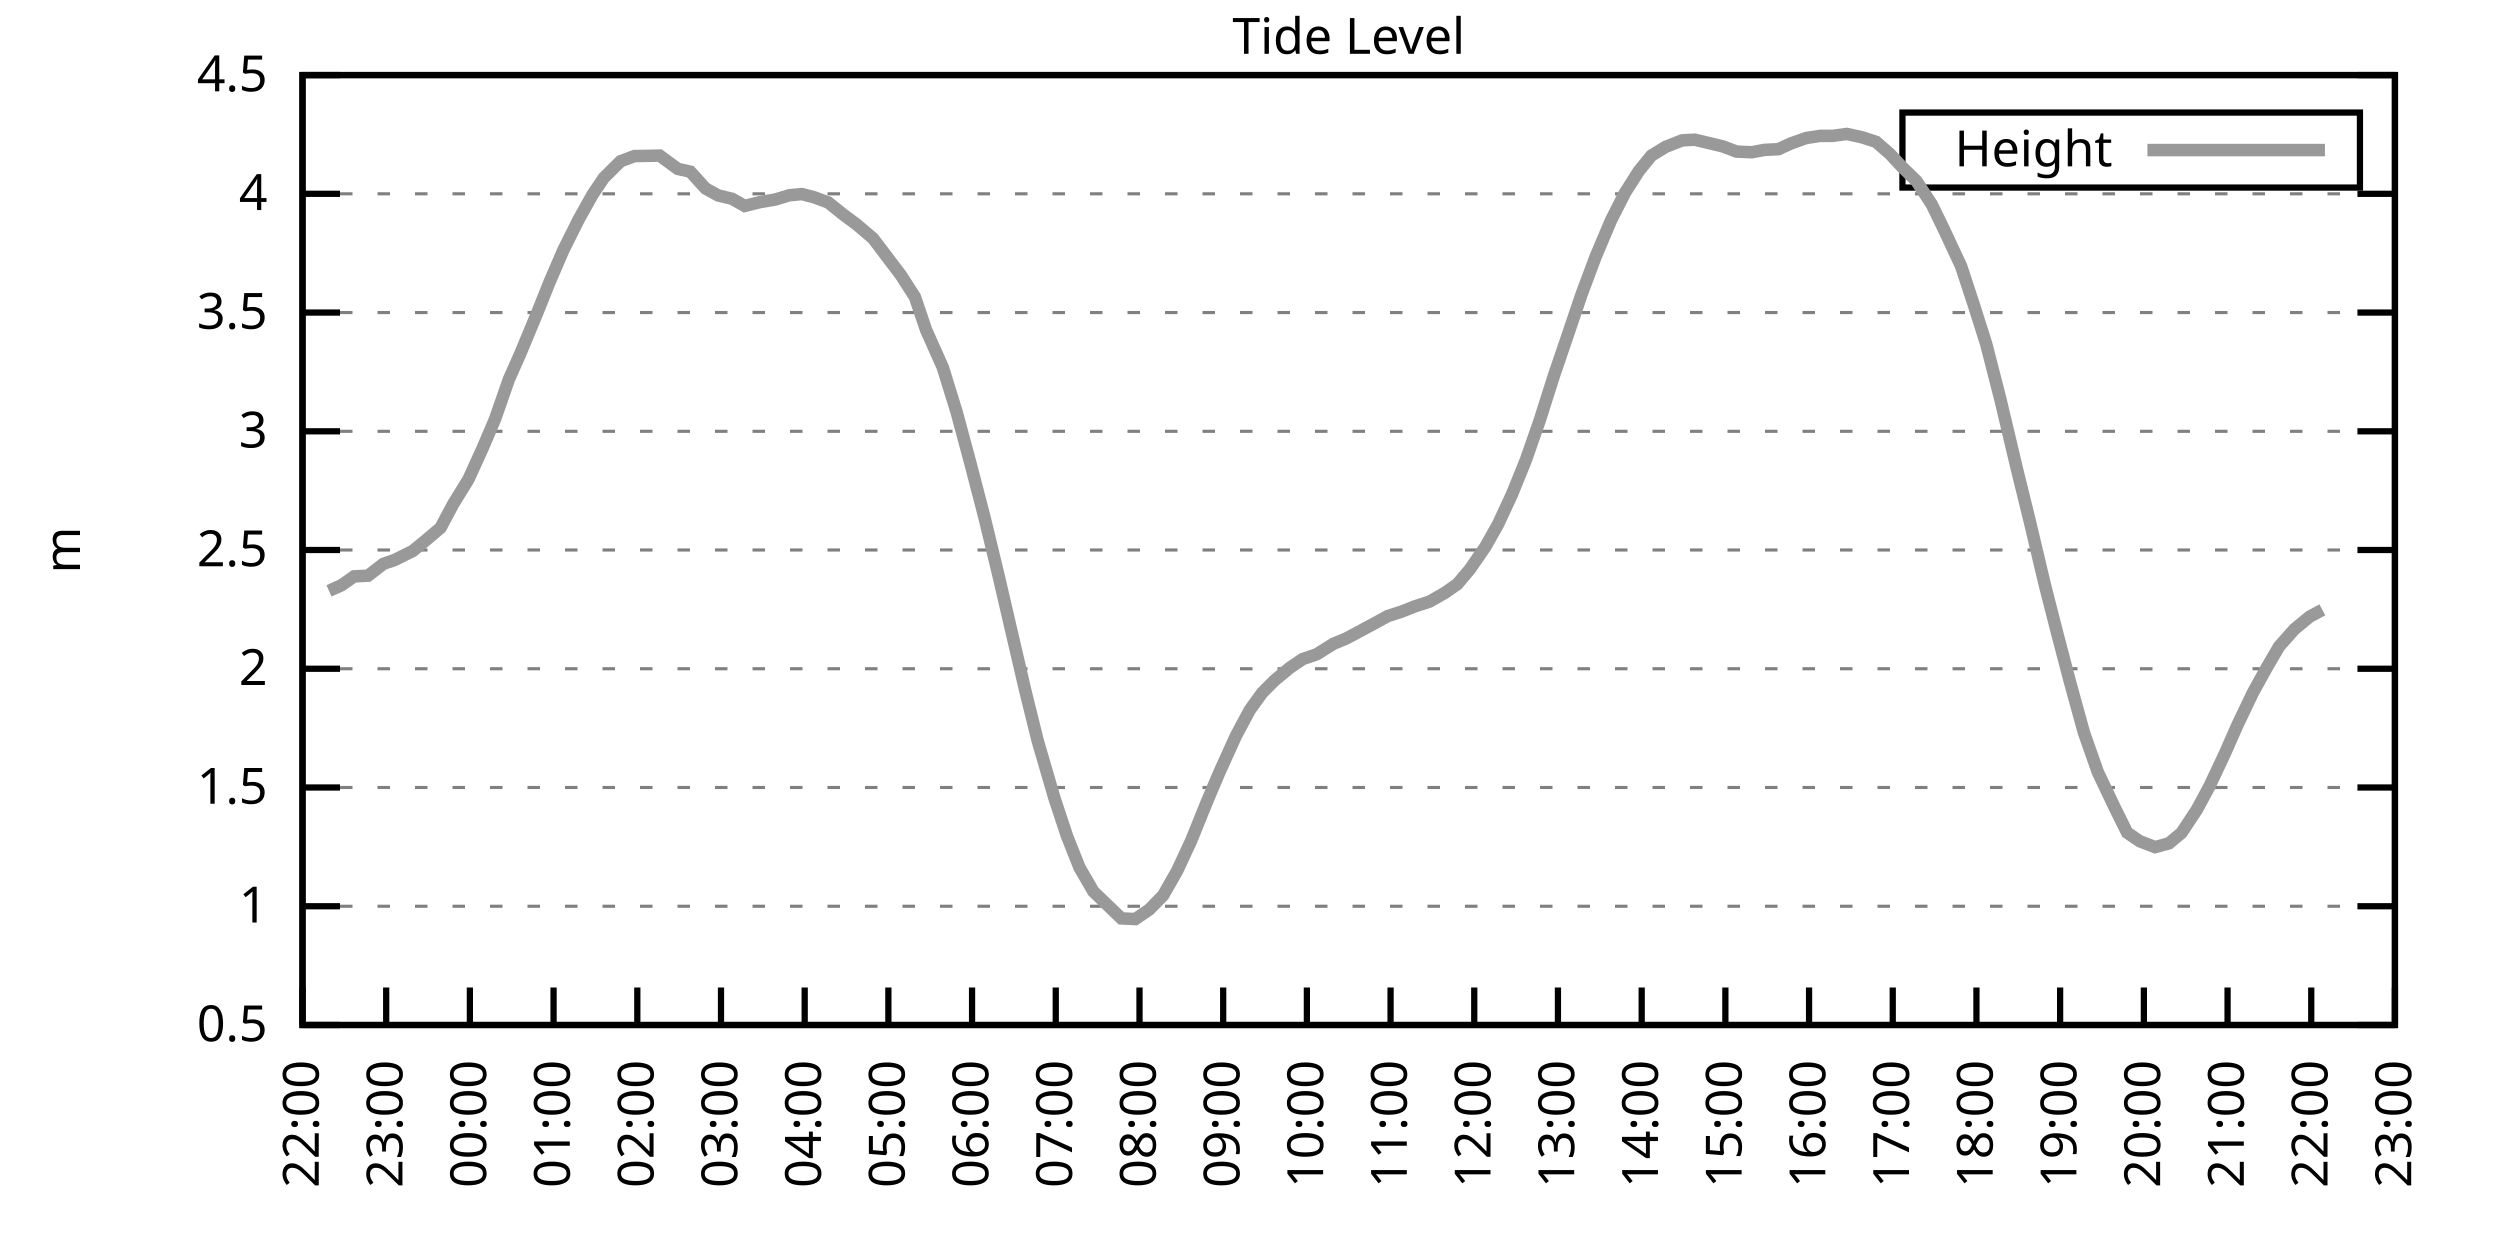
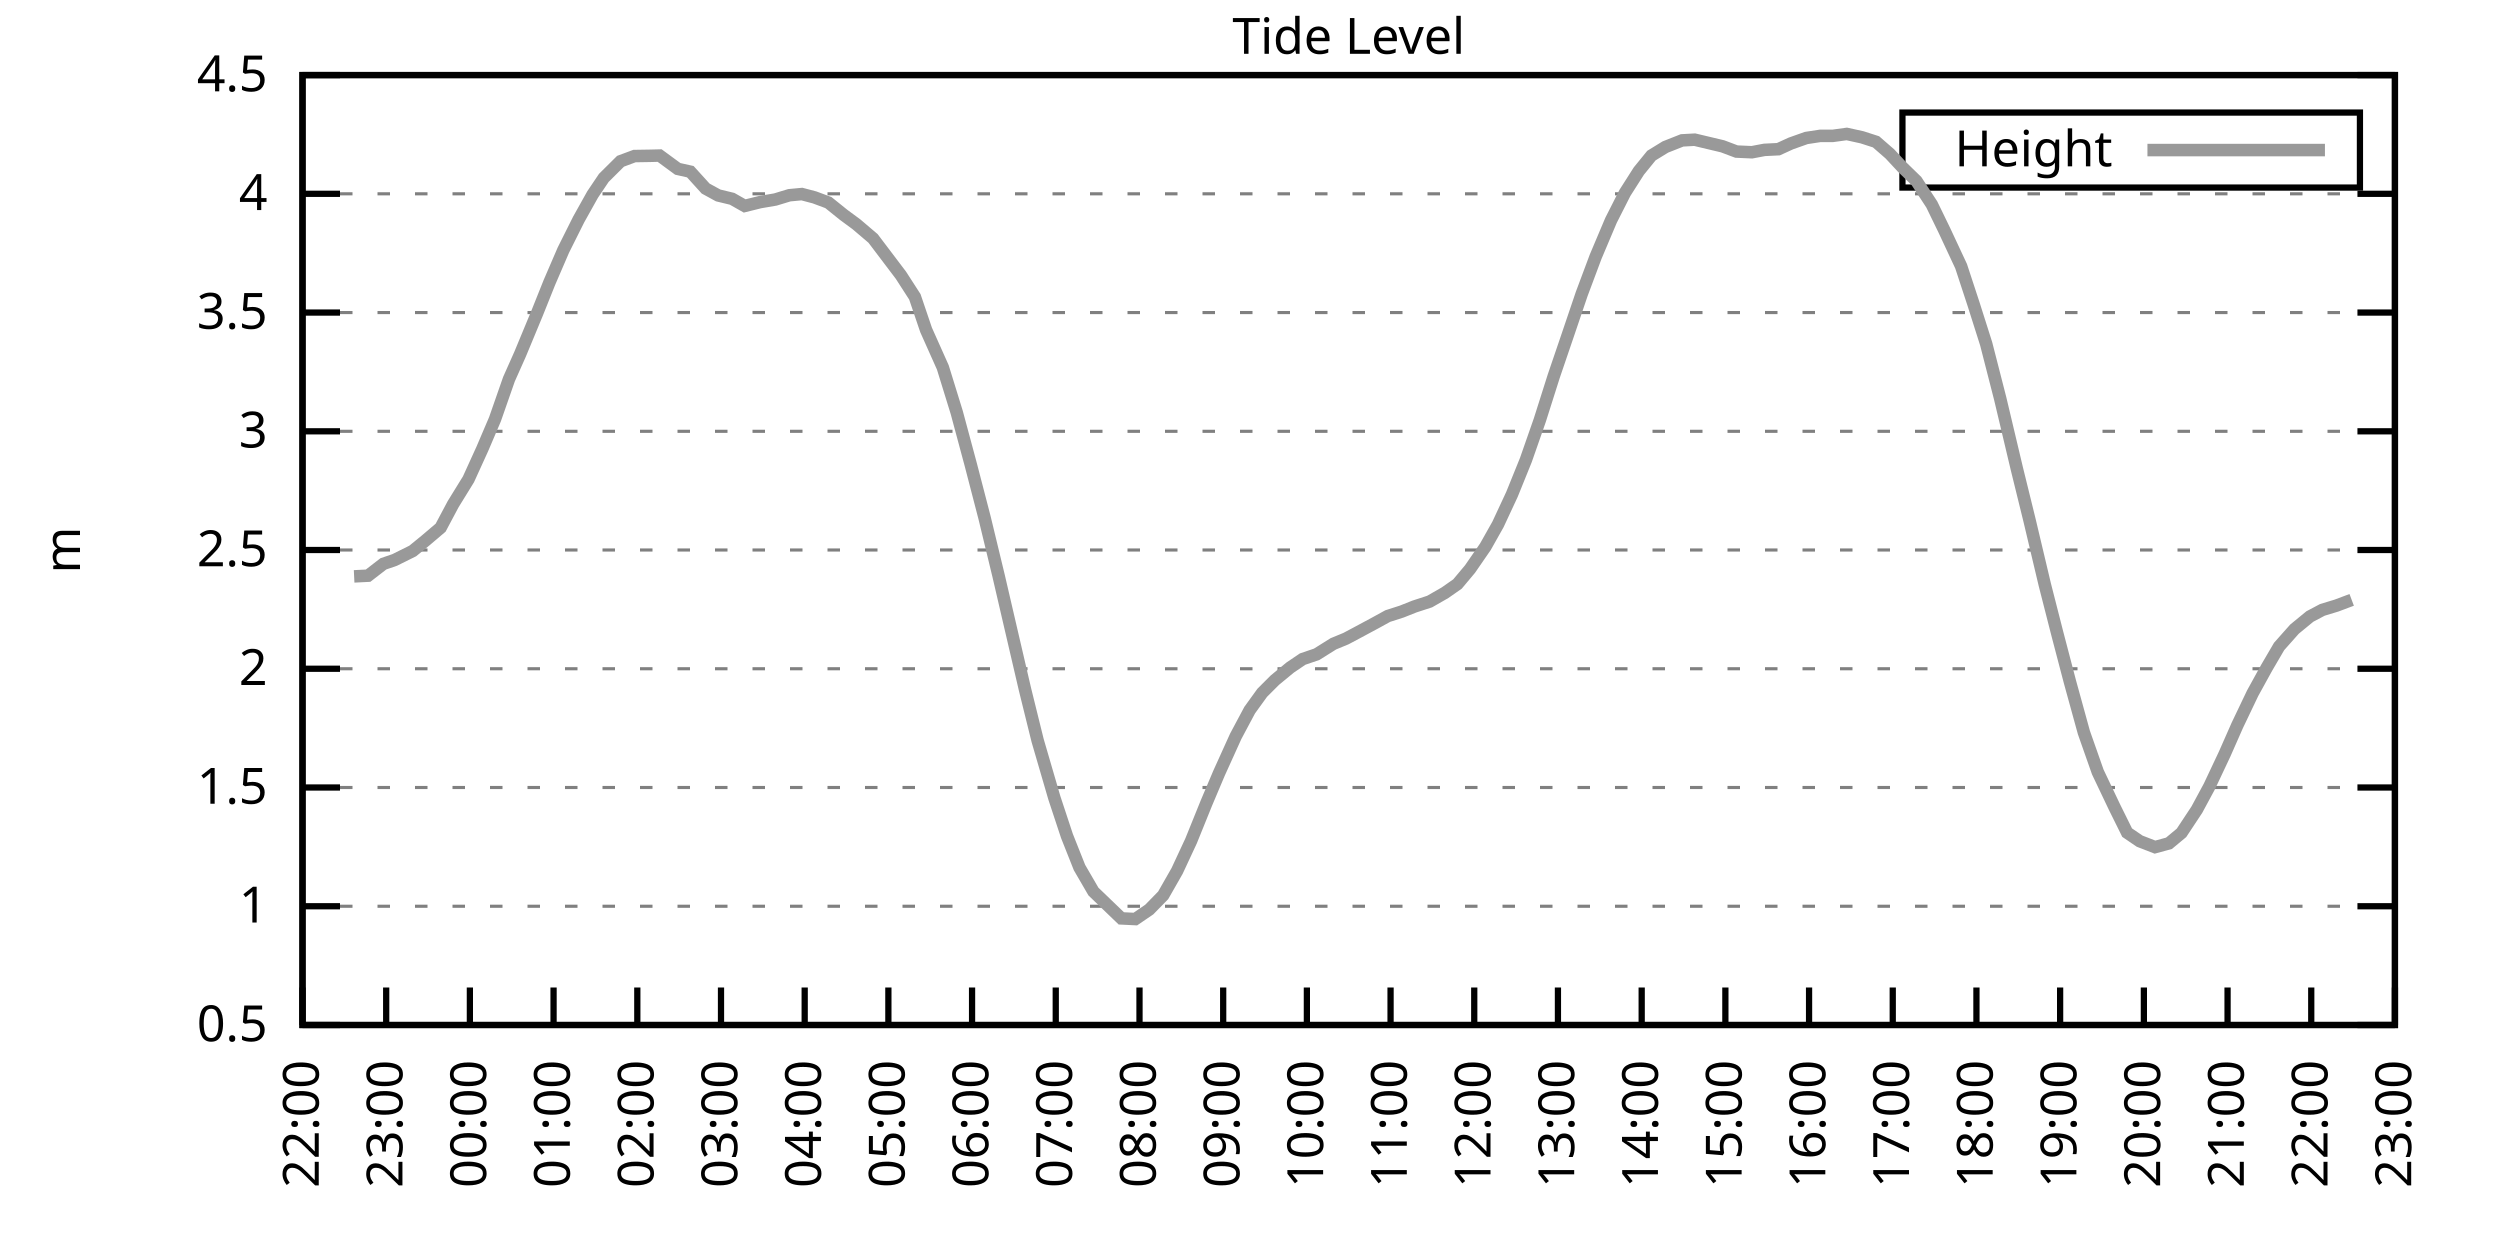
<svg xmlns="http://www.w3.org/2000/svg" xmlns:xlink="http://www.w3.org/1999/xlink" width="400" height="200" viewBox="0 0 400 200">
  <g id="gnuplot_canvas">
    <rect x="0" y="0" width="400" height="200" fill="none" />
    <defs>
      <circle id="gpDot" r="0.5" stroke-width="0.5" stroke="currentColor" />
      <path id="gpPt0" stroke-width="0.333" stroke="currentColor" d="M-1,0 h2 M0,-1 v2" />
      <path id="gpPt1" stroke-width="0.333" stroke="currentColor" d="M-1,-1 L1,1 M1,-1 L-1,1" />
      <path id="gpPt2" stroke-width="0.333" stroke="currentColor" d="M-1,0 L1,0 M0,-1 L0,1 M-1,-1 L1,1 M-1,1 L1,-1" />
      <rect id="gpPt3" stroke-width="0.333" stroke="currentColor" x="-1" y="-1" width="2" height="2" />
      <rect id="gpPt4" stroke-width="0.333" stroke="currentColor" fill="currentColor" x="-1" y="-1" width="2" height="2" />
      <circle id="gpPt5" stroke-width="0.333" stroke="currentColor" cx="0" cy="0" r="1" />
      <use xlink:href="#gpPt5" id="gpPt6" fill="currentColor" stroke="none" />
      <path id="gpPt7" stroke-width="0.333" stroke="currentColor" d="M0,-1.33 L-1.33,0.67 L1.33,0.67 z" />
      <use xlink:href="#gpPt7" id="gpPt8" fill="currentColor" stroke="none" />
      <use xlink:href="#gpPt7" id="gpPt9" stroke="currentColor" transform="rotate(180)" />
      <use xlink:href="#gpPt9" id="gpPt10" fill="currentColor" stroke="none" />
      <use xlink:href="#gpPt3" id="gpPt11" stroke="currentColor" transform="rotate(45)" />
      <use xlink:href="#gpPt11" id="gpPt12" fill="currentColor" stroke="none" />
      <path id="gpPt13" stroke-width="0.333" stroke="currentColor" d="M0,1.330 L1.265,0.411 L0.782,-1.067 L-0.782,-1.076 L-1.265,0.411 z" />
      <use xlink:href="#gpPt13" id="gpPt14" fill="currentColor" stroke="none" />
      <filter id="textbox" filterUnits="objectBoundingBox" x="0" y="0" height="1" width="1">
        <feFlood flood-color="white" flood-opacity="1" result="bgnd" />
        <feComposite in="SourceGraphic" in2="bgnd" operator="atop" />
      </filter>
      <filter id="greybox" filterUnits="objectBoundingBox" x="0" y="0" height="1" width="1">
        <feFlood flood-color="lightgrey" flood-opacity="1" result="grey" />
        <feComposite in="SourceGraphic" in2="grey" operator="atop" />
      </filter>
    </defs>
    <g fill="none" color="white" stroke="currentColor" stroke-width="1.00" stroke-linecap="butt" stroke-linejoin="miter">
</g>
    <g fill="none" color="black" stroke="currentColor" stroke-width="1.00" stroke-linecap="butt" stroke-linejoin="miter">
      <g stroke="none" shape-rendering="crispEdges">
        <polygon fill="rgb(255, 255, 255)" points="48.40,164.00 383.18,164.00 383.18,12.02 48.40,12.02 " />
      </g>
    </g>
    <g fill="none" color="black" stroke="currentColor" stroke-width="1.00" stroke-linecap="butt" stroke-linejoin="miter">
</g>
    <g fill="none" color="black" stroke="black" stroke-width="0.50" stroke-linecap="butt" stroke-linejoin="miter">
</g>
    <g fill="none" color="gray" stroke="currentColor" stroke-width="0.50" stroke-linecap="butt" stroke-linejoin="miter">
      <path stroke="gray" stroke-dasharray="2,4" class="gridline" d="M48.40,164.00 L383.19,164.00  " />
    </g>
    <g fill="none" color="gray" stroke="gray" stroke-width="1.00" stroke-linecap="butt" stroke-linejoin="miter">
</g>
    <g fill="none" color="black" stroke="currentColor" stroke-width="1.00" stroke-linecap="butt" stroke-linejoin="miter">
      <path stroke="black" d="M48.40,164.00 L54.40,164.00 M383.19,164.00 L377.19,164.00  " />
      <g transform="translate(42.80,166.60)" stroke="none" fill="black" font-family="Sans" font-size="8.00" text-anchor="end">
        <text>
          <tspan font-family="Sans"> 0.5</tspan>
        </text>
      </g>
    </g>
    <g fill="none" color="black" stroke="currentColor" stroke-width="1.00" stroke-linecap="butt" stroke-linejoin="miter">
</g>
    <g fill="none" color="black" stroke="black" stroke-width="0.50" stroke-linecap="butt" stroke-linejoin="miter">
</g>
    <g fill="none" color="gray" stroke="currentColor" stroke-width="0.50" stroke-linecap="butt" stroke-linejoin="miter">
      <path stroke="gray" stroke-dasharray="2,4" class="gridline" d="M48.40,145.00 L383.19,145.00  " />
    </g>
    <g fill="none" color="gray" stroke="gray" stroke-width="1.00" stroke-linecap="butt" stroke-linejoin="miter">
</g>
    <g fill="none" color="black" stroke="currentColor" stroke-width="1.00" stroke-linecap="butt" stroke-linejoin="miter">
      <path stroke="black" d="M48.40,145.00 L54.40,145.00 M383.19,145.00 L377.19,145.00  " />
      <g transform="translate(42.80,147.60)" stroke="none" fill="black" font-family="Sans" font-size="8.00" text-anchor="end">
        <text>
          <tspan font-family="Sans"> 1</tspan>
        </text>
      </g>
    </g>
    <g fill="none" color="black" stroke="currentColor" stroke-width="1.00" stroke-linecap="butt" stroke-linejoin="miter">
</g>
    <g fill="none" color="black" stroke="black" stroke-width="0.50" stroke-linecap="butt" stroke-linejoin="miter">
</g>
    <g fill="none" color="gray" stroke="currentColor" stroke-width="0.50" stroke-linecap="butt" stroke-linejoin="miter">
      <path stroke="gray" stroke-dasharray="2,4" class="gridline" d="M48.40,126.00 L383.19,126.00  " />
    </g>
    <g fill="none" color="gray" stroke="gray" stroke-width="1.00" stroke-linecap="butt" stroke-linejoin="miter">
</g>
    <g fill="none" color="black" stroke="currentColor" stroke-width="1.00" stroke-linecap="butt" stroke-linejoin="miter">
      <path stroke="black" d="M48.40,126.00 L54.40,126.00 M383.19,126.00 L377.19,126.00  " />
      <g transform="translate(42.80,128.60)" stroke="none" fill="black" font-family="Sans" font-size="8.00" text-anchor="end">
        <text>
          <tspan font-family="Sans"> 1.5</tspan>
        </text>
      </g>
    </g>
    <g fill="none" color="black" stroke="currentColor" stroke-width="1.00" stroke-linecap="butt" stroke-linejoin="miter">
</g>
    <g fill="none" color="black" stroke="black" stroke-width="0.50" stroke-linecap="butt" stroke-linejoin="miter">
</g>
    <g fill="none" color="gray" stroke="currentColor" stroke-width="0.50" stroke-linecap="butt" stroke-linejoin="miter">
      <path stroke="gray" stroke-dasharray="2,4" class="gridline" d="M48.40,107.00 L383.19,107.00  " />
    </g>
    <g fill="none" color="gray" stroke="gray" stroke-width="1.00" stroke-linecap="butt" stroke-linejoin="miter">
</g>
    <g fill="none" color="black" stroke="currentColor" stroke-width="1.00" stroke-linecap="butt" stroke-linejoin="miter">
      <path stroke="black" d="M48.40,107.00 L54.40,107.00 M383.19,107.00 L377.19,107.00  " />
      <g transform="translate(42.80,109.60)" stroke="none" fill="black" font-family="Sans" font-size="8.00" text-anchor="end">
        <text>
          <tspan font-family="Sans"> 2</tspan>
        </text>
      </g>
    </g>
    <g fill="none" color="black" stroke="currentColor" stroke-width="1.00" stroke-linecap="butt" stroke-linejoin="miter">
</g>
    <g fill="none" color="black" stroke="black" stroke-width="0.50" stroke-linecap="butt" stroke-linejoin="miter">
</g>
    <g fill="none" color="gray" stroke="currentColor" stroke-width="0.50" stroke-linecap="butt" stroke-linejoin="miter">
      <path stroke="gray" stroke-dasharray="2,4" class="gridline" d="M48.40,88.00 L383.19,88.00  " />
    </g>
    <g fill="none" color="gray" stroke="gray" stroke-width="1.00" stroke-linecap="butt" stroke-linejoin="miter">
</g>
    <g fill="none" color="black" stroke="currentColor" stroke-width="1.00" stroke-linecap="butt" stroke-linejoin="miter">
      <path stroke="black" d="M48.40,88.00 L54.40,88.00 M383.19,88.00 L377.19,88.00  " />
      <g transform="translate(42.80,90.60)" stroke="none" fill="black" font-family="Sans" font-size="8.00" text-anchor="end">
        <text>
          <tspan font-family="Sans"> 2.5</tspan>
        </text>
      </g>
    </g>
    <g fill="none" color="black" stroke="currentColor" stroke-width="1.00" stroke-linecap="butt" stroke-linejoin="miter">
</g>
    <g fill="none" color="black" stroke="black" stroke-width="0.50" stroke-linecap="butt" stroke-linejoin="miter">
</g>
    <g fill="none" color="gray" stroke="currentColor" stroke-width="0.50" stroke-linecap="butt" stroke-linejoin="miter">
      <path stroke="gray" stroke-dasharray="2,4" class="gridline" d="M48.40,69.01 L383.19,69.01  " />
    </g>
    <g fill="none" color="gray" stroke="gray" stroke-width="1.00" stroke-linecap="butt" stroke-linejoin="miter">
</g>
    <g fill="none" color="black" stroke="currentColor" stroke-width="1.00" stroke-linecap="butt" stroke-linejoin="miter">
      <path stroke="black" d="M48.40,69.01 L54.40,69.01 M383.19,69.01 L377.19,69.01  " />
      <g transform="translate(42.80,71.61)" stroke="none" fill="black" font-family="Sans" font-size="8.00" text-anchor="end">
        <text>
          <tspan font-family="Sans"> 3</tspan>
        </text>
      </g>
    </g>
    <g fill="none" color="black" stroke="currentColor" stroke-width="1.00" stroke-linecap="butt" stroke-linejoin="miter">
</g>
    <g fill="none" color="black" stroke="black" stroke-width="0.50" stroke-linecap="butt" stroke-linejoin="miter">
</g>
    <g fill="none" color="gray" stroke="currentColor" stroke-width="0.50" stroke-linecap="butt" stroke-linejoin="miter">
      <path stroke="gray" stroke-dasharray="2,4" class="gridline" d="M48.40,50.01 L383.19,50.01  " />
    </g>
    <g fill="none" color="gray" stroke="gray" stroke-width="1.00" stroke-linecap="butt" stroke-linejoin="miter">
</g>
    <g fill="none" color="black" stroke="currentColor" stroke-width="1.00" stroke-linecap="butt" stroke-linejoin="miter">
      <path stroke="black" d="M48.40,50.01 L54.40,50.01 M383.19,50.01 L377.19,50.01  " />
      <g transform="translate(42.80,52.61)" stroke="none" fill="black" font-family="Sans" font-size="8.00" text-anchor="end">
        <text>
          <tspan font-family="Sans"> 3.5</tspan>
        </text>
      </g>
    </g>
    <g fill="none" color="black" stroke="currentColor" stroke-width="1.00" stroke-linecap="butt" stroke-linejoin="miter">
</g>
    <g fill="none" color="black" stroke="black" stroke-width="0.50" stroke-linecap="butt" stroke-linejoin="miter">
</g>
    <g fill="none" color="gray" stroke="currentColor" stroke-width="0.50" stroke-linecap="butt" stroke-linejoin="miter">
      <path stroke="gray" stroke-dasharray="2,4" class="gridline" d="M48.40,31.01 L383.19,31.01  " />
    </g>
    <g fill="none" color="gray" stroke="gray" stroke-width="1.00" stroke-linecap="butt" stroke-linejoin="miter">
</g>
    <g fill="none" color="black" stroke="currentColor" stroke-width="1.00" stroke-linecap="butt" stroke-linejoin="miter">
      <path stroke="black" d="M48.40,31.01 L54.40,31.01 M383.19,31.01 L377.19,31.01  " />
      <g transform="translate(42.80,33.61)" stroke="none" fill="black" font-family="Sans" font-size="8.00" text-anchor="end">
        <text>
          <tspan font-family="Sans"> 4</tspan>
        </text>
      </g>
    </g>
    <g fill="none" color="black" stroke="currentColor" stroke-width="1.00" stroke-linecap="butt" stroke-linejoin="miter">
</g>
    <g fill="none" color="black" stroke="black" stroke-width="0.50" stroke-linecap="butt" stroke-linejoin="miter">
</g>
    <g fill="none" color="gray" stroke="currentColor" stroke-width="0.50" stroke-linecap="butt" stroke-linejoin="miter">
      <path stroke="gray" stroke-dasharray="2,4" class="gridline" d="M48.40,12.01 L383.19,12.01  " />
    </g>
    <g fill="none" color="gray" stroke="gray" stroke-width="1.00" stroke-linecap="butt" stroke-linejoin="miter">
</g>
    <g fill="none" color="black" stroke="currentColor" stroke-width="1.00" stroke-linecap="butt" stroke-linejoin="miter">
      <path stroke="black" d="M48.40,12.01 L54.40,12.01 M383.19,12.01 L377.19,12.01  " />
      <g transform="translate(42.80,14.61)" stroke="none" fill="black" font-family="Sans" font-size="8.00" text-anchor="end">
        <text>
          <tspan font-family="Sans"> 4.5</tspan>
        </text>
      </g>
    </g>
    <g fill="none" color="black" stroke="currentColor" stroke-width="1.00" stroke-linecap="butt" stroke-linejoin="miter">
      <path stroke="black" d="M48.40,164.00 L48.40,158.00  " />
      <g transform="translate(51.00,169.60) rotate(270.00)" stroke="none" fill="black" font-family="Sans" font-size="8.00" text-anchor="end">
        <text>
          <tspan font-family="Sans">22:00</tspan>
        </text>
      </g>
    </g>
    <g fill="none" color="black" stroke="currentColor" stroke-width="1.00" stroke-linecap="butt" stroke-linejoin="miter">
      <path stroke="black" d="M61.79,164.00 L61.79,158.00  " />
      <g transform="translate(64.39,169.60) rotate(270.00)" stroke="none" fill="black" font-family="Sans" font-size="8.00" text-anchor="end">
        <text>
          <tspan font-family="Sans">23:00</tspan>
        </text>
      </g>
    </g>
    <g fill="none" color="black" stroke="currentColor" stroke-width="1.00" stroke-linecap="butt" stroke-linejoin="miter">
      <path stroke="black" d="M75.18,164.00 L75.18,158.00  " />
      <g transform="translate(77.78,169.60) rotate(270.00)" stroke="none" fill="black" font-family="Sans" font-size="8.00" text-anchor="end">
        <text>
          <tspan font-family="Sans">00:00</tspan>
        </text>
      </g>
    </g>
    <g fill="none" color="black" stroke="currentColor" stroke-width="1.00" stroke-linecap="butt" stroke-linejoin="miter">
      <path stroke="black" d="M88.57,164.00 L88.57,158.00  " />
      <g transform="translate(91.17,169.60) rotate(270.00)" stroke="none" fill="black" font-family="Sans" font-size="8.00" text-anchor="end">
        <text>
          <tspan font-family="Sans">01:00</tspan>
        </text>
      </g>
    </g>
    <g fill="none" color="black" stroke="currentColor" stroke-width="1.00" stroke-linecap="butt" stroke-linejoin="miter">
      <path stroke="black" d="M101.97,164.00 L101.97,158.00  " />
      <g transform="translate(104.57,169.60) rotate(270.00)" stroke="none" fill="black" font-family="Sans" font-size="8.00" text-anchor="end">
        <text>
          <tspan font-family="Sans">02:00</tspan>
        </text>
      </g>
    </g>
    <g fill="none" color="black" stroke="currentColor" stroke-width="1.00" stroke-linecap="butt" stroke-linejoin="miter">
      <path stroke="black" d="M115.36,164.00 L115.36,158.00  " />
      <g transform="translate(117.96,169.60) rotate(270.00)" stroke="none" fill="black" font-family="Sans" font-size="8.00" text-anchor="end">
        <text>
          <tspan font-family="Sans">03:00</tspan>
        </text>
      </g>
    </g>
    <g fill="none" color="black" stroke="currentColor" stroke-width="1.00" stroke-linecap="butt" stroke-linejoin="miter">
      <path stroke="black" d="M128.75,164.00 L128.75,158.00  " />
      <g transform="translate(131.35,169.60) rotate(270.00)" stroke="none" fill="black" font-family="Sans" font-size="8.00" text-anchor="end">
        <text>
          <tspan font-family="Sans">04:00</tspan>
        </text>
      </g>
    </g>
    <g fill="none" color="black" stroke="currentColor" stroke-width="1.00" stroke-linecap="butt" stroke-linejoin="miter">
      <path stroke="black" d="M142.14,164.00 L142.14,158.00  " />
      <g transform="translate(144.74,169.60) rotate(270.00)" stroke="none" fill="black" font-family="Sans" font-size="8.00" text-anchor="end">
        <text>
          <tspan font-family="Sans">05:00</tspan>
        </text>
      </g>
    </g>
    <g fill="none" color="black" stroke="currentColor" stroke-width="1.00" stroke-linecap="butt" stroke-linejoin="miter">
      <path stroke="black" d="M155.53,164.00 L155.53,158.00  " />
      <g transform="translate(158.13,169.60) rotate(270.00)" stroke="none" fill="black" font-family="Sans" font-size="8.00" text-anchor="end">
        <text>
          <tspan font-family="Sans">06:00</tspan>
        </text>
      </g>
    </g>
    <g fill="none" color="black" stroke="currentColor" stroke-width="1.00" stroke-linecap="butt" stroke-linejoin="miter">
      <path stroke="black" d="M168.92,164.00 L168.92,158.00  " />
      <g transform="translate(171.52,169.60) rotate(270.00)" stroke="none" fill="black" font-family="Sans" font-size="8.00" text-anchor="end">
        <text>
          <tspan font-family="Sans">07:00</tspan>
        </text>
      </g>
    </g>
    <g fill="none" color="black" stroke="currentColor" stroke-width="1.00" stroke-linecap="butt" stroke-linejoin="miter">
      <path stroke="black" d="M182.32,164.00 L182.32,158.00  " />
      <g transform="translate(184.92,169.60) rotate(270.00)" stroke="none" fill="black" font-family="Sans" font-size="8.00" text-anchor="end">
        <text>
          <tspan font-family="Sans">08:00</tspan>
        </text>
      </g>
    </g>
    <g fill="none" color="black" stroke="currentColor" stroke-width="1.00" stroke-linecap="butt" stroke-linejoin="miter">
      <path stroke="black" d="M195.71,164.00 L195.71,158.00  " />
      <g transform="translate(198.31,169.60) rotate(270.00)" stroke="none" fill="black" font-family="Sans" font-size="8.00" text-anchor="end">
        <text>
          <tspan font-family="Sans">09:00</tspan>
        </text>
      </g>
    </g>
    <g fill="none" color="black" stroke="currentColor" stroke-width="1.00" stroke-linecap="butt" stroke-linejoin="miter">
      <path stroke="black" d="M209.10,164.00 L209.10,158.00  " />
      <g transform="translate(211.70,169.60) rotate(270.00)" stroke="none" fill="black" font-family="Sans" font-size="8.00" text-anchor="end">
        <text>
          <tspan font-family="Sans">10:00</tspan>
        </text>
      </g>
    </g>
    <g fill="none" color="black" stroke="currentColor" stroke-width="1.00" stroke-linecap="butt" stroke-linejoin="miter">
      <path stroke="black" d="M222.49,164.00 L222.49,158.00  " />
      <g transform="translate(225.09,169.60) rotate(270.00)" stroke="none" fill="black" font-family="Sans" font-size="8.00" text-anchor="end">
        <text>
          <tspan font-family="Sans">11:00</tspan>
        </text>
      </g>
    </g>
    <g fill="none" color="black" stroke="currentColor" stroke-width="1.00" stroke-linecap="butt" stroke-linejoin="miter">
      <path stroke="black" d="M235.88,164.00 L235.88,158.00  " />
      <g transform="translate(238.48,169.60) rotate(270.00)" stroke="none" fill="black" font-family="Sans" font-size="8.00" text-anchor="end">
        <text>
          <tspan font-family="Sans">12:00</tspan>
        </text>
      </g>
    </g>
    <g fill="none" color="black" stroke="currentColor" stroke-width="1.00" stroke-linecap="butt" stroke-linejoin="miter">
      <path stroke="black" d="M249.27,164.00 L249.27,158.00  " />
      <g transform="translate(251.87,169.60) rotate(270.00)" stroke="none" fill="black" font-family="Sans" font-size="8.00" text-anchor="end">
        <text>
          <tspan font-family="Sans">13:00</tspan>
        </text>
      </g>
    </g>
    <g fill="none" color="black" stroke="currentColor" stroke-width="1.00" stroke-linecap="butt" stroke-linejoin="miter">
      <path stroke="black" d="M262.67,164.00 L262.67,158.00  " />
      <g transform="translate(265.27,169.60) rotate(270.00)" stroke="none" fill="black" font-family="Sans" font-size="8.00" text-anchor="end">
        <text>
          <tspan font-family="Sans">14:00</tspan>
        </text>
      </g>
    </g>
    <g fill="none" color="black" stroke="currentColor" stroke-width="1.00" stroke-linecap="butt" stroke-linejoin="miter">
      <path stroke="black" d="M276.06,164.00 L276.06,158.00  " />
      <g transform="translate(278.66,169.60) rotate(270.00)" stroke="none" fill="black" font-family="Sans" font-size="8.00" text-anchor="end">
        <text>
          <tspan font-family="Sans">15:00</tspan>
        </text>
      </g>
    </g>
    <g fill="none" color="black" stroke="currentColor" stroke-width="1.00" stroke-linecap="butt" stroke-linejoin="miter">
      <path stroke="black" d="M289.45,164.00 L289.45,158.00  " />
      <g transform="translate(292.05,169.60) rotate(270.00)" stroke="none" fill="black" font-family="Sans" font-size="8.00" text-anchor="end">
        <text>
          <tspan font-family="Sans">16:00</tspan>
        </text>
      </g>
    </g>
    <g fill="none" color="black" stroke="currentColor" stroke-width="1.00" stroke-linecap="butt" stroke-linejoin="miter">
      <path stroke="black" d="M302.84,164.00 L302.84,158.00  " />
      <g transform="translate(305.44,169.60) rotate(270.00)" stroke="none" fill="black" font-family="Sans" font-size="8.00" text-anchor="end">
        <text>
          <tspan font-family="Sans">17:00</tspan>
        </text>
      </g>
    </g>
    <g fill="none" color="black" stroke="currentColor" stroke-width="1.00" stroke-linecap="butt" stroke-linejoin="miter">
      <path stroke="black" d="M316.23,164.00 L316.23,158.00  " />
      <g transform="translate(318.83,169.60) rotate(270.00)" stroke="none" fill="black" font-family="Sans" font-size="8.00" text-anchor="end">
        <text>
          <tspan font-family="Sans">18:00</tspan>
        </text>
      </g>
    </g>
    <g fill="none" color="black" stroke="currentColor" stroke-width="1.00" stroke-linecap="butt" stroke-linejoin="miter">
      <path stroke="black" d="M329.62,164.00 L329.62,158.00  " />
      <g transform="translate(332.22,169.60) rotate(270.00)" stroke="none" fill="black" font-family="Sans" font-size="8.00" text-anchor="end">
        <text>
          <tspan font-family="Sans">19:00</tspan>
        </text>
      </g>
    </g>
    <g fill="none" color="black" stroke="currentColor" stroke-width="1.00" stroke-linecap="butt" stroke-linejoin="miter">
      <path stroke="black" d="M343.02,164.00 L343.02,158.00  " />
      <g transform="translate(345.62,169.60) rotate(270.00)" stroke="none" fill="black" font-family="Sans" font-size="8.00" text-anchor="end">
        <text>
          <tspan font-family="Sans">20:00</tspan>
        </text>
      </g>
    </g>
    <g fill="none" color="black" stroke="currentColor" stroke-width="1.00" stroke-linecap="butt" stroke-linejoin="miter">
      <path stroke="black" d="M356.41,164.00 L356.41,158.00  " />
      <g transform="translate(359.01,169.60) rotate(270.00)" stroke="none" fill="black" font-family="Sans" font-size="8.00" text-anchor="end">
        <text>
          <tspan font-family="Sans">21:00</tspan>
        </text>
      </g>
    </g>
    <g fill="none" color="black" stroke="currentColor" stroke-width="1.00" stroke-linecap="butt" stroke-linejoin="miter">
      <path stroke="black" d="M369.80,164.00 L369.80,158.00  " />
      <g transform="translate(372.40,169.60) rotate(270.00)" stroke="none" fill="black" font-family="Sans" font-size="8.00" text-anchor="end">
        <text>
          <tspan font-family="Sans">22:00</tspan>
        </text>
      </g>
    </g>
    <g fill="none" color="black" stroke="currentColor" stroke-width="1.00" stroke-linecap="butt" stroke-linejoin="miter">
      <path stroke="black" d="M383.19,164.00 L383.19,158.00  " />
      <g transform="translate(385.79,169.60) rotate(270.00)" stroke="none" fill="black" font-family="Sans" font-size="8.00" text-anchor="end">
        <text>
          <tspan font-family="Sans">23:00</tspan>
        </text>
      </g>
    </g>
    <g fill="none" color="black" stroke="currentColor" stroke-width="1.00" stroke-linecap="butt" stroke-linejoin="miter">
</g>
    <g fill="none" color="black" stroke="currentColor" stroke-width="1.00" stroke-linecap="butt" stroke-linejoin="miter">
      <path stroke="black" d="M48.40,12.01 L48.40,164.00 L383.19,164.00 L383.19,12.01 L48.40,12.01 Z  " />
    </g>
    <g fill="none" color="black" stroke="currentColor" stroke-width="1.00" stroke-linecap="butt" stroke-linejoin="miter">
</g>
    <g fill="none" color="black" stroke="currentColor" stroke-width="1.00" stroke-linecap="butt" stroke-linejoin="miter">
      <path stroke="black" d="M304.39,30.01 L304.39,18.01 L377.59,18.01 L377.59,30.01 L304.39,30.01 Z  " />
    </g>
    <g id="Tide_level_plot_1">
      <g fill="none" color="white" stroke="black" stroke-width="2.00" stroke-linecap="butt" stroke-linejoin="miter">
</g>
      <g fill="none" color="black" stroke="currentColor" stroke-width="2.00" stroke-linecap="butt" stroke-linejoin="miter">
        <g transform="translate(337.99,26.61)" stroke="none" fill="black" font-family="Sans" font-size="8.00" text-anchor="end">
          <text>
            <tspan font-family="Sans">Height</tspan>
          </text>
        </g>
      </g>
      <g fill="none" color="black" stroke="currentColor" stroke-width="2.00" stroke-linecap="butt" stroke-linejoin="miter">
-         <path stroke="rgb(153, 153, 153)" d="M343.59,24.01 L371.99,24.01 M52.64,94.54 L54.65,93.63 L56.66,92.22 L58.89,92.11 L61.35,90.21 L63.13,89.60   L66.03,88.16 L68.04,86.52 L70.50,84.43 L72.50,80.67 L74.96,76.68 L77.19,71.78 L79.20,67.07 L81.43,60.68   L83.22,56.66 L85.90,50.20 L87.91,45.18 L90.14,40.01 L92.59,35.11 L94.82,31.12 L96.61,28.46 L99.29,25.80   L101.52,24.97 L103.98,24.93 L105.54,24.89 L108.44,27.02 L110.45,27.47 L112.90,30.17 L114.91,31.27 L117.14,31.81   L119.15,32.95 L121.61,32.34 L124.06,31.92 L126.29,31.24 L128.30,31.05 L130.31,31.58 L132.54,32.41 L135.00,34.39   L137.01,35.87 L139.69,38.15 L144.15,44.04 L146.38,47.50 L148.17,52.78 L150.85,58.78 L153.08,66.00 L155.31,74.29   L157.54,82.88 L159.77,92.11 L161.78,100.77 L164.01,110.35 L166.02,118.48 L168.70,127.67 L170.71,133.75 L172.72,138.81   L174.95,142.65 L179.41,146.94 L181.65,147.05 L183.88,145.53 L186.11,143.25 L188.34,139.34 L190.57,134.55 L193.03,128.47   L195.04,123.72 L197.72,117.80 L199.95,113.62 L201.96,110.84 L203.97,108.83 L206.42,106.81 L208.43,105.45 L210.66,104.69   L213.34,103.01 L215.35,102.18 L217.36,101.11 L220.04,99.67 L222.04,98.57 L224.28,97.85 L226.29,97.05 L228.74,96.25   L231.20,94.84 L233.20,93.44 L235.21,91.04 L237.67,87.47 L239.68,83.90 L241.91,79.11 L244.14,73.60 L246.37,67.22   L248.60,60.19 L250.84,53.62 L253.07,47.04 L255.30,41.08 L257.76,35.26 L259.99,30.86 L262.22,27.36 L264.23,24.89   L266.46,23.52 L269.14,22.46 L271.15,22.35 L273.38,22.88 L275.61,23.41 L277.84,24.25 L280.30,24.36 L282.31,23.98   L284.54,23.87 L286.55,22.95 L289.00,22.08 L291.23,21.74 L293.24,21.74 L295.48,21.43 L297.93,21.97 L300.16,22.69   L302.39,24.63 L304.40,26.79 L306.63,28.96 L309.09,32.72 L311.10,36.86 L313.78,42.60 L315.79,48.72 L317.79,55.02   L320.03,63.76 L322.70,75.01 L324.71,83.18 L327.17,93.55 L329.18,101.42 L331.19,109.09 L333.42,117.19 L335.65,123.53   L338.33,129.16 L340.34,133.22 L342.35,134.59 L344.80,135.54 L347.03,134.93 L349.04,133.26 L351.50,129.54 L353.51,125.81   L355.96,120.61 L357.97,116.05 L360.42,110.92 L362.66,106.85 L364.66,103.43 L367.12,100.66 L369.58,98.64 L371.58,97.58    " />
+         <path stroke="rgb(153, 153, 153)" d="M343.59,24.01 L371.99,24.01 M56.66,92.22 L58.89,92.11 L61.35,90.21 L63.13,89.60 L66.03,88.16 L68.04,86.52   L70.50,84.43 L72.50,80.67 L74.96,76.68 L77.19,71.78 L79.20,67.07 L81.43,60.68 L83.22,56.66 L85.90,50.20   L87.91,45.18 L90.14,40.01 L92.59,35.11 L94.82,31.12 L96.61,28.46 L99.29,25.80 L101.52,24.97 L103.98,24.93   L105.54,24.89 L108.44,27.02 L110.45,27.47 L112.90,30.17 L114.91,31.27 L117.14,31.81 L119.15,32.95 L121.61,32.34   L124.06,31.92 L126.29,31.24 L128.30,31.05 L130.31,31.58 L132.54,32.41 L135.00,34.39 L137.01,35.87 L139.69,38.15   L144.15,44.04 L146.38,47.50 L148.17,52.78 L150.85,58.78 L153.08,66.00 L155.31,74.29 L157.54,82.88 L159.77,92.11   L161.78,100.77 L164.01,110.35 L166.02,118.48 L168.70,127.67 L170.71,133.75 L172.72,138.81 L174.95,142.65 L179.41,146.94   L181.65,147.05 L183.88,145.53 L186.11,143.25 L188.34,139.34 L190.57,134.55 L193.03,128.47 L195.04,123.72 L197.72,117.80   L199.95,113.62 L201.96,110.84 L203.97,108.83 L206.42,106.81 L208.43,105.45 L210.66,104.69 L213.34,103.01 L215.35,102.18   L217.36,101.11 L220.04,99.67 L222.04,98.57 L224.28,97.85 L226.29,97.05 L228.74,96.25 L231.20,94.84 L233.20,93.44   L235.21,91.04 L237.67,87.47 L239.68,83.90 L241.91,79.11 L244.14,73.60 L246.37,67.22 L248.60,60.19 L250.84,53.62   L253.07,47.04 L255.30,41.08 L257.76,35.26 L259.99,30.86 L262.22,27.36 L264.23,24.89 L266.46,23.52 L269.14,22.46   L271.15,22.35 L273.38,22.88 L275.61,23.41 L277.84,24.25 L280.30,24.36 L282.31,23.98 L284.54,23.87 L286.55,22.95   L289.00,22.08 L291.23,21.74 L293.24,21.74 L295.48,21.43 L297.93,21.97 L300.16,22.69 L302.39,24.63 L304.40,26.79   L306.63,28.96 L309.09,32.72 L311.10,36.86 L313.78,42.60 L315.79,48.72 L317.79,55.02 L320.03,63.76 L322.70,75.01   L324.71,83.18 L327.17,93.55 L329.18,101.42 L331.19,109.09 L333.42,117.19 L335.65,123.53 L338.33,129.16 L340.34,133.22   L342.35,134.59 L344.80,135.54 L347.03,134.93 L349.04,133.26 L351.50,129.54 L353.51,125.81 L355.96,120.61 L357.97,116.05   L360.42,110.92 L362.66,106.85 L364.66,103.43 L367.12,100.66 L369.58,98.64 L371.58,97.58 L373.82,96.90 L376.27,95.98    " />
      </g>
    </g>
    <g fill="none" color="black" stroke="currentColor" stroke-width="2.00" stroke-linecap="butt" stroke-linejoin="miter">
</g>
    <g fill="none" color="black" stroke="black" stroke-width="1.00" stroke-linecap="butt" stroke-linejoin="miter">
</g>
    <g fill="none" color="black" stroke="currentColor" stroke-width="1.00" stroke-linecap="butt" stroke-linejoin="miter">
      <path stroke="black" d="M48.40,12.01 L48.40,164.00 L383.19,164.00 L383.19,12.01 L48.40,12.01 Z  " />
      <g transform="translate(12.80,88.01) rotate(270.00)" stroke="none" fill="black" font-family="Sans" font-size="8.00" text-anchor="middle">
        <text>
          <tspan font-family="Sans">m</tspan>
        </text>
      </g>
    </g>
    <g fill="none" color="black" stroke="currentColor" stroke-width="1.00" stroke-linecap="butt" stroke-linejoin="miter">
</g>
    <g fill="none" color="black" stroke="currentColor" stroke-width="1.00" stroke-linecap="butt" stroke-linejoin="miter">
      <g transform="translate(215.79,8.61)" stroke="none" fill="black" font-family="Sans" font-size="8.00" text-anchor="middle">
        <text>
          <tspan font-family="Sans">Tide Level</tspan>
        </text>
      </g>
    </g>
    <g fill="none" color="black" stroke="currentColor" stroke-width="1.00" stroke-linecap="butt" stroke-linejoin="miter">
</g>
  </g>
</svg>
